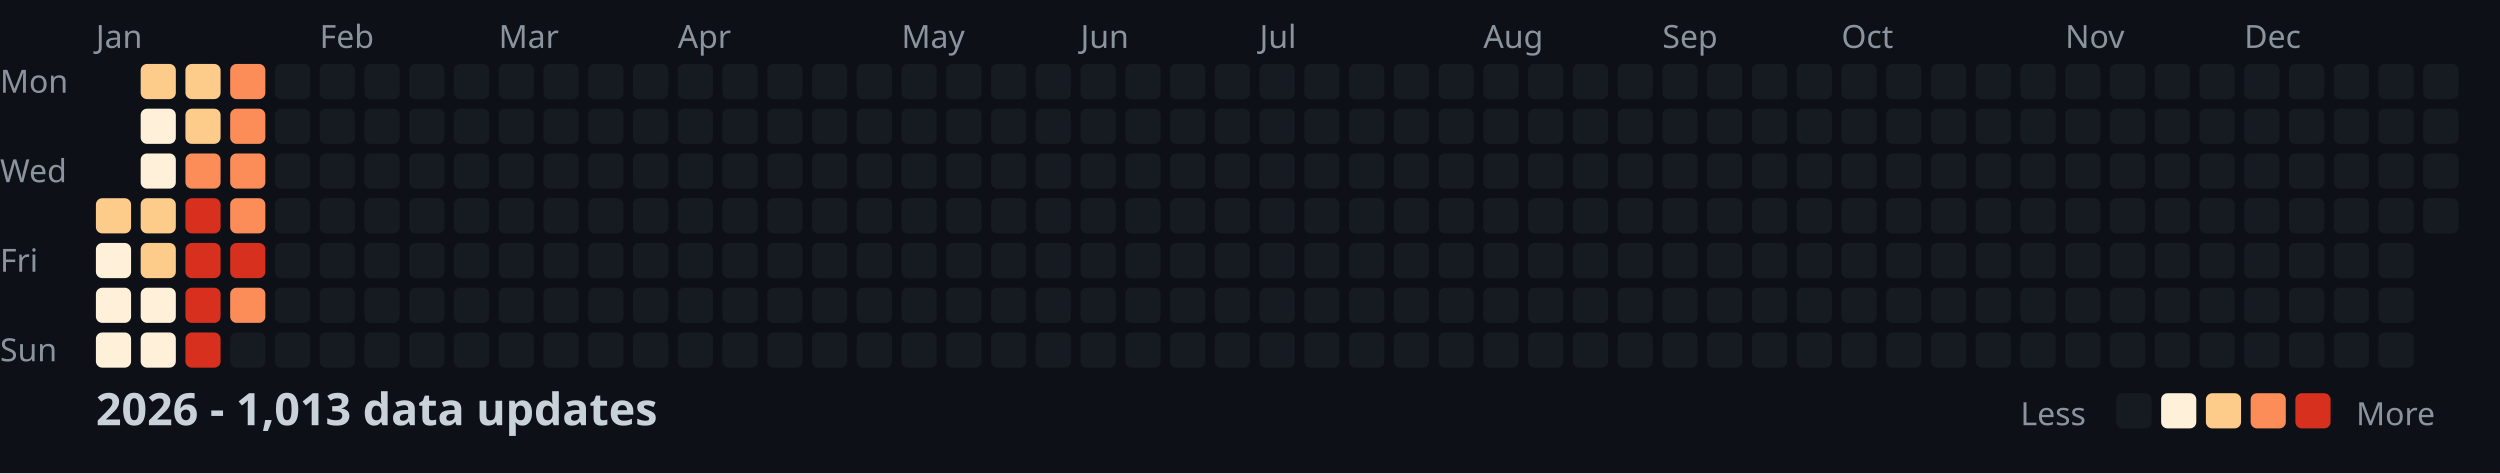
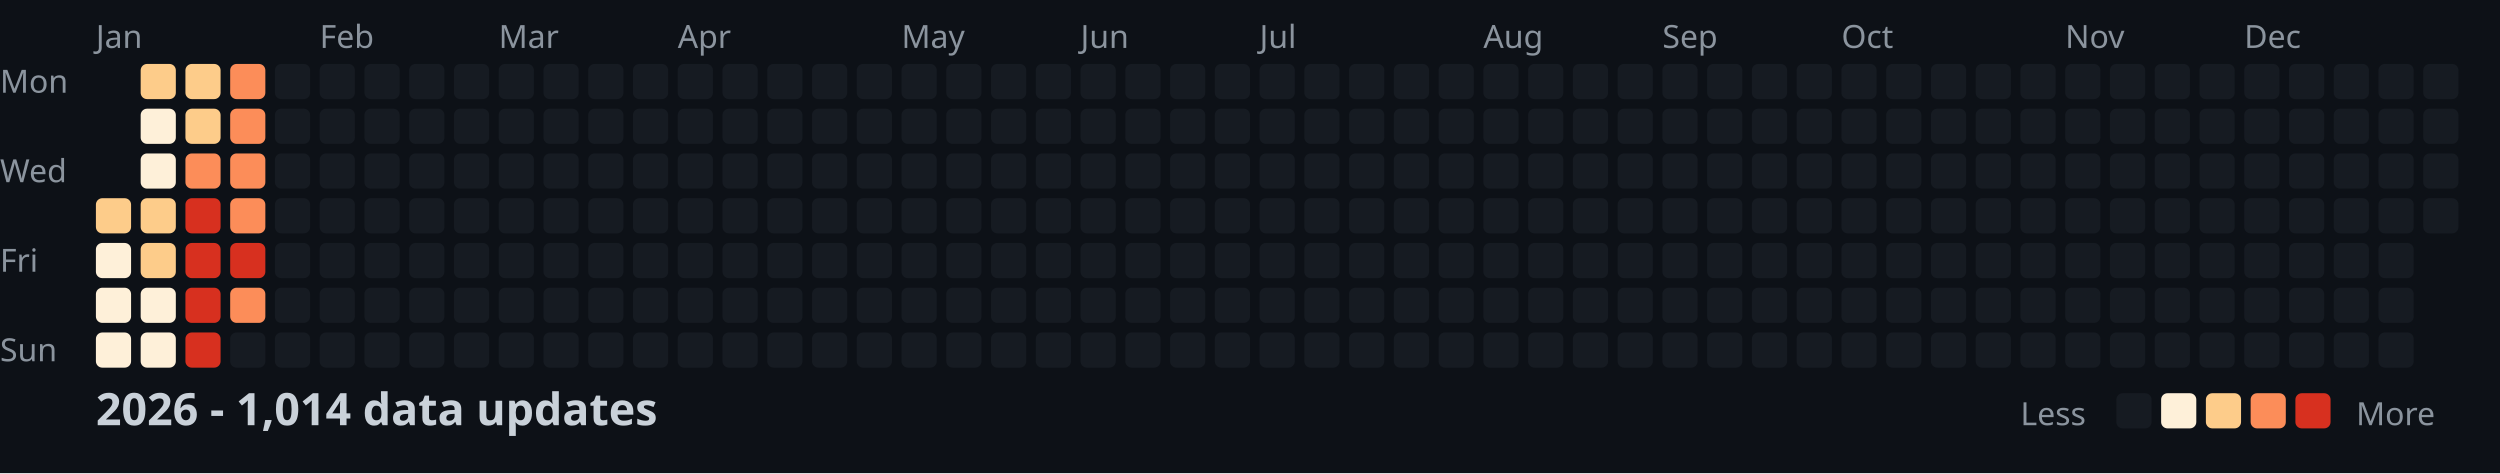
<svg xmlns="http://www.w3.org/2000/svg" width="782" height="148">
  <style>
    .month { font: 10px sans-serif; fill: #8b949e; }
    .day { font: 10px sans-serif; fill: #8b949e; }
    .title { font: bold 14px sans-serif; fill: #c9d1d9; }
    .legend { font: 10px sans-serif; fill: #8b949e; }
  </style>
  <rect width="100%" height="100%" fill="#0d1117" />
  <text x="0" y="29" class="day">Mon</text>
  <text x="0" y="57" class="day">Wed</text>
  <text x="0" y="85" class="day">Fri</text>
  <text x="0" y="113" class="day">Sun</text>
  <text x="30" y="15" class="month">Jan</text>
  <text x="100" y="15" class="month">Feb</text>
  <text x="156" y="15" class="month">Mar</text>
  <text x="212" y="15" class="month">Apr</text>
  <text x="282" y="15" class="month">May</text>
  <text x="338" y="15" class="month">Jun</text>
  <text x="394" y="15" class="month">Jul</text>
  <text x="464" y="15" class="month">Aug</text>
  <text x="520" y="15" class="month">Sep</text>
  <text x="576" y="15" class="month">Oct</text>
  <text x="646" y="15" class="month">Nov</text>
  <text x="702" y="15" class="month">Dec</text>
  <rect x="30" y="62" width="11" height="11" fill="#fdcc8a" rx="2" />
  <rect x="30" y="76" width="11" height="11" fill="#fef0d9" rx="2" />
  <rect x="30" y="90" width="11" height="11" fill="#fef0d9" rx="2" />
  <rect x="30" y="104" width="11" height="11" fill="#fef0d9" rx="2" />
  <rect x="44" y="20" width="11" height="11" fill="#fdcc8a" rx="2" />
  <rect x="44" y="34" width="11" height="11" fill="#fef0d9" rx="2" />
  <rect x="44" y="48" width="11" height="11" fill="#fef0d9" rx="2" />
  <rect x="44" y="62" width="11" height="11" fill="#fdcc8a" rx="2" />
  <rect x="44" y="76" width="11" height="11" fill="#fdcc8a" rx="2" />
  <rect x="44" y="90" width="11" height="11" fill="#fef0d9" rx="2" />
  <rect x="44" y="104" width="11" height="11" fill="#fef0d9" rx="2" />
  <rect x="58" y="20" width="11" height="11" fill="#fdcc8a" rx="2" />
  <rect x="58" y="34" width="11" height="11" fill="#fdcc8a" rx="2" />
  <rect x="58" y="48" width="11" height="11" fill="#fc8d59" rx="2" />
  <rect x="58" y="62" width="11" height="11" fill="#d7301f" rx="2" />
  <rect x="58" y="76" width="11" height="11" fill="#d7301f" rx="2" />
  <rect x="58" y="90" width="11" height="11" fill="#d7301f" rx="2" />
  <rect x="58" y="104" width="11" height="11" fill="#d7301f" rx="2" />
  <rect x="72" y="20" width="11" height="11" fill="#fc8d59" rx="2" />
  <rect x="72" y="34" width="11" height="11" fill="#fc8d59" rx="2" />
  <rect x="72" y="48" width="11" height="11" fill="#fc8d59" rx="2" />
  <rect x="72" y="62" width="11" height="11" fill="#fc8d59" rx="2" />
  <rect x="72" y="76" width="11" height="11" fill="#d7301f" rx="2" />
  <rect x="72" y="90" width="11" height="11" fill="#fc8d59" rx="2" />
  <rect x="72" y="104" width="11" height="11" fill="#161b22" rx="2" />
  <rect x="86" y="20" width="11" height="11" fill="#161b22" rx="2" />
  <rect x="86" y="34" width="11" height="11" fill="#161b22" rx="2" />
  <rect x="86" y="48" width="11" height="11" fill="#161b22" rx="2" />
  <rect x="86" y="62" width="11" height="11" fill="#161b22" rx="2" />
  <rect x="86" y="76" width="11" height="11" fill="#161b22" rx="2" />
  <rect x="86" y="90" width="11" height="11" fill="#161b22" rx="2" />
  <rect x="86" y="104" width="11" height="11" fill="#161b22" rx="2" />
  <rect x="100" y="20" width="11" height="11" fill="#161b22" rx="2" />
  <rect x="100" y="34" width="11" height="11" fill="#161b22" rx="2" />
  <rect x="100" y="48" width="11" height="11" fill="#161b22" rx="2" />
  <rect x="100" y="62" width="11" height="11" fill="#161b22" rx="2" />
  <rect x="100" y="76" width="11" height="11" fill="#161b22" rx="2" />
  <rect x="100" y="90" width="11" height="11" fill="#161b22" rx="2" />
  <rect x="100" y="104" width="11" height="11" fill="#161b22" rx="2" />
  <rect x="114" y="20" width="11" height="11" fill="#161b22" rx="2" />
  <rect x="114" y="34" width="11" height="11" fill="#161b22" rx="2" />
  <rect x="114" y="48" width="11" height="11" fill="#161b22" rx="2" />
  <rect x="114" y="62" width="11" height="11" fill="#161b22" rx="2" />
  <rect x="114" y="76" width="11" height="11" fill="#161b22" rx="2" />
  <rect x="114" y="90" width="11" height="11" fill="#161b22" rx="2" />
  <rect x="114" y="104" width="11" height="11" fill="#161b22" rx="2" />
  <rect x="128" y="20" width="11" height="11" fill="#161b22" rx="2" />
  <rect x="128" y="34" width="11" height="11" fill="#161b22" rx="2" />
  <rect x="128" y="48" width="11" height="11" fill="#161b22" rx="2" />
  <rect x="128" y="62" width="11" height="11" fill="#161b22" rx="2" />
  <rect x="128" y="76" width="11" height="11" fill="#161b22" rx="2" />
  <rect x="128" y="90" width="11" height="11" fill="#161b22" rx="2" />
  <rect x="128" y="104" width="11" height="11" fill="#161b22" rx="2" />
  <rect x="142" y="20" width="11" height="11" fill="#161b22" rx="2" />
  <rect x="142" y="34" width="11" height="11" fill="#161b22" rx="2" />
  <rect x="142" y="48" width="11" height="11" fill="#161b22" rx="2" />
  <rect x="142" y="62" width="11" height="11" fill="#161b22" rx="2" />
  <rect x="142" y="76" width="11" height="11" fill="#161b22" rx="2" />
  <rect x="142" y="90" width="11" height="11" fill="#161b22" rx="2" />
  <rect x="142" y="104" width="11" height="11" fill="#161b22" rx="2" />
  <rect x="156" y="20" width="11" height="11" fill="#161b22" rx="2" />
  <rect x="156" y="34" width="11" height="11" fill="#161b22" rx="2" />
  <rect x="156" y="48" width="11" height="11" fill="#161b22" rx="2" />
  <rect x="156" y="62" width="11" height="11" fill="#161b22" rx="2" />
  <rect x="156" y="76" width="11" height="11" fill="#161b22" rx="2" />
  <rect x="156" y="90" width="11" height="11" fill="#161b22" rx="2" />
  <rect x="156" y="104" width="11" height="11" fill="#161b22" rx="2" />
  <rect x="170" y="20" width="11" height="11" fill="#161b22" rx="2" />
  <rect x="170" y="34" width="11" height="11" fill="#161b22" rx="2" />
  <rect x="170" y="48" width="11" height="11" fill="#161b22" rx="2" />
  <rect x="170" y="62" width="11" height="11" fill="#161b22" rx="2" />
  <rect x="170" y="76" width="11" height="11" fill="#161b22" rx="2" />
  <rect x="170" y="90" width="11" height="11" fill="#161b22" rx="2" />
  <rect x="170" y="104" width="11" height="11" fill="#161b22" rx="2" />
  <rect x="184" y="20" width="11" height="11" fill="#161b22" rx="2" />
  <rect x="184" y="34" width="11" height="11" fill="#161b22" rx="2" />
  <rect x="184" y="48" width="11" height="11" fill="#161b22" rx="2" />
  <rect x="184" y="62" width="11" height="11" fill="#161b22" rx="2" />
  <rect x="184" y="76" width="11" height="11" fill="#161b22" rx="2" />
  <rect x="184" y="90" width="11" height="11" fill="#161b22" rx="2" />
  <rect x="184" y="104" width="11" height="11" fill="#161b22" rx="2" />
  <rect x="198" y="20" width="11" height="11" fill="#161b22" rx="2" />
  <rect x="198" y="34" width="11" height="11" fill="#161b22" rx="2" />
  <rect x="198" y="48" width="11" height="11" fill="#161b22" rx="2" />
  <rect x="198" y="62" width="11" height="11" fill="#161b22" rx="2" />
  <rect x="198" y="76" width="11" height="11" fill="#161b22" rx="2" />
  <rect x="198" y="90" width="11" height="11" fill="#161b22" rx="2" />
  <rect x="198" y="104" width="11" height="11" fill="#161b22" rx="2" />
  <rect x="212" y="20" width="11" height="11" fill="#161b22" rx="2" />
  <rect x="212" y="34" width="11" height="11" fill="#161b22" rx="2" />
  <rect x="212" y="48" width="11" height="11" fill="#161b22" rx="2" />
  <rect x="212" y="62" width="11" height="11" fill="#161b22" rx="2" />
  <rect x="212" y="76" width="11" height="11" fill="#161b22" rx="2" />
  <rect x="212" y="90" width="11" height="11" fill="#161b22" rx="2" />
  <rect x="212" y="104" width="11" height="11" fill="#161b22" rx="2" />
  <rect x="226" y="20" width="11" height="11" fill="#161b22" rx="2" />
  <rect x="226" y="34" width="11" height="11" fill="#161b22" rx="2" />
  <rect x="226" y="48" width="11" height="11" fill="#161b22" rx="2" />
  <rect x="226" y="62" width="11" height="11" fill="#161b22" rx="2" />
  <rect x="226" y="76" width="11" height="11" fill="#161b22" rx="2" />
  <rect x="226" y="90" width="11" height="11" fill="#161b22" rx="2" />
  <rect x="226" y="104" width="11" height="11" fill="#161b22" rx="2" />
  <rect x="240" y="20" width="11" height="11" fill="#161b22" rx="2" />
  <rect x="240" y="34" width="11" height="11" fill="#161b22" rx="2" />
  <rect x="240" y="48" width="11" height="11" fill="#161b22" rx="2" />
  <rect x="240" y="62" width="11" height="11" fill="#161b22" rx="2" />
  <rect x="240" y="76" width="11" height="11" fill="#161b22" rx="2" />
  <rect x="240" y="90" width="11" height="11" fill="#161b22" rx="2" />
  <rect x="240" y="104" width="11" height="11" fill="#161b22" rx="2" />
  <rect x="254" y="20" width="11" height="11" fill="#161b22" rx="2" />
  <rect x="254" y="34" width="11" height="11" fill="#161b22" rx="2" />
  <rect x="254" y="48" width="11" height="11" fill="#161b22" rx="2" />
  <rect x="254" y="62" width="11" height="11" fill="#161b22" rx="2" />
  <rect x="254" y="76" width="11" height="11" fill="#161b22" rx="2" />
  <rect x="254" y="90" width="11" height="11" fill="#161b22" rx="2" />
  <rect x="254" y="104" width="11" height="11" fill="#161b22" rx="2" />
  <rect x="268" y="20" width="11" height="11" fill="#161b22" rx="2" />
  <rect x="268" y="34" width="11" height="11" fill="#161b22" rx="2" />
  <rect x="268" y="48" width="11" height="11" fill="#161b22" rx="2" />
  <rect x="268" y="62" width="11" height="11" fill="#161b22" rx="2" />
  <rect x="268" y="76" width="11" height="11" fill="#161b22" rx="2" />
  <rect x="268" y="90" width="11" height="11" fill="#161b22" rx="2" />
  <rect x="268" y="104" width="11" height="11" fill="#161b22" rx="2" />
  <rect x="282" y="20" width="11" height="11" fill="#161b22" rx="2" />
  <rect x="282" y="34" width="11" height="11" fill="#161b22" rx="2" />
  <rect x="282" y="48" width="11" height="11" fill="#161b22" rx="2" />
  <rect x="282" y="62" width="11" height="11" fill="#161b22" rx="2" />
  <rect x="282" y="76" width="11" height="11" fill="#161b22" rx="2" />
  <rect x="282" y="90" width="11" height="11" fill="#161b22" rx="2" />
  <rect x="282" y="104" width="11" height="11" fill="#161b22" rx="2" />
  <rect x="296" y="20" width="11" height="11" fill="#161b22" rx="2" />
  <rect x="296" y="34" width="11" height="11" fill="#161b22" rx="2" />
  <rect x="296" y="48" width="11" height="11" fill="#161b22" rx="2" />
  <rect x="296" y="62" width="11" height="11" fill="#161b22" rx="2" />
  <rect x="296" y="76" width="11" height="11" fill="#161b22" rx="2" />
  <rect x="296" y="90" width="11" height="11" fill="#161b22" rx="2" />
  <rect x="296" y="104" width="11" height="11" fill="#161b22" rx="2" />
  <rect x="310" y="20" width="11" height="11" fill="#161b22" rx="2" />
  <rect x="310" y="34" width="11" height="11" fill="#161b22" rx="2" />
  <rect x="310" y="48" width="11" height="11" fill="#161b22" rx="2" />
  <rect x="310" y="62" width="11" height="11" fill="#161b22" rx="2" />
  <rect x="310" y="76" width="11" height="11" fill="#161b22" rx="2" />
  <rect x="310" y="90" width="11" height="11" fill="#161b22" rx="2" />
  <rect x="310" y="104" width="11" height="11" fill="#161b22" rx="2" />
  <rect x="324" y="20" width="11" height="11" fill="#161b22" rx="2" />
  <rect x="324" y="34" width="11" height="11" fill="#161b22" rx="2" />
  <rect x="324" y="48" width="11" height="11" fill="#161b22" rx="2" />
  <rect x="324" y="62" width="11" height="11" fill="#161b22" rx="2" />
  <rect x="324" y="76" width="11" height="11" fill="#161b22" rx="2" />
  <rect x="324" y="90" width="11" height="11" fill="#161b22" rx="2" />
  <rect x="324" y="104" width="11" height="11" fill="#161b22" rx="2" />
  <rect x="338" y="20" width="11" height="11" fill="#161b22" rx="2" />
  <rect x="338" y="34" width="11" height="11" fill="#161b22" rx="2" />
  <rect x="338" y="48" width="11" height="11" fill="#161b22" rx="2" />
  <rect x="338" y="62" width="11" height="11" fill="#161b22" rx="2" />
  <rect x="338" y="76" width="11" height="11" fill="#161b22" rx="2" />
  <rect x="338" y="90" width="11" height="11" fill="#161b22" rx="2" />
  <rect x="338" y="104" width="11" height="11" fill="#161b22" rx="2" />
  <rect x="352" y="20" width="11" height="11" fill="#161b22" rx="2" />
  <rect x="352" y="34" width="11" height="11" fill="#161b22" rx="2" />
  <rect x="352" y="48" width="11" height="11" fill="#161b22" rx="2" />
  <rect x="352" y="62" width="11" height="11" fill="#161b22" rx="2" />
  <rect x="352" y="76" width="11" height="11" fill="#161b22" rx="2" />
  <rect x="352" y="90" width="11" height="11" fill="#161b22" rx="2" />
  <rect x="352" y="104" width="11" height="11" fill="#161b22" rx="2" />
  <rect x="366" y="20" width="11" height="11" fill="#161b22" rx="2" />
  <rect x="366" y="34" width="11" height="11" fill="#161b22" rx="2" />
  <rect x="366" y="48" width="11" height="11" fill="#161b22" rx="2" />
  <rect x="366" y="62" width="11" height="11" fill="#161b22" rx="2" />
  <rect x="366" y="76" width="11" height="11" fill="#161b22" rx="2" />
  <rect x="366" y="90" width="11" height="11" fill="#161b22" rx="2" />
  <rect x="366" y="104" width="11" height="11" fill="#161b22" rx="2" />
  <rect x="380" y="20" width="11" height="11" fill="#161b22" rx="2" />
  <rect x="380" y="34" width="11" height="11" fill="#161b22" rx="2" />
  <rect x="380" y="48" width="11" height="11" fill="#161b22" rx="2" />
  <rect x="380" y="62" width="11" height="11" fill="#161b22" rx="2" />
  <rect x="380" y="76" width="11" height="11" fill="#161b22" rx="2" />
  <rect x="380" y="90" width="11" height="11" fill="#161b22" rx="2" />
  <rect x="380" y="104" width="11" height="11" fill="#161b22" rx="2" />
  <rect x="394" y="20" width="11" height="11" fill="#161b22" rx="2" />
  <rect x="394" y="34" width="11" height="11" fill="#161b22" rx="2" />
  <rect x="394" y="48" width="11" height="11" fill="#161b22" rx="2" />
  <rect x="394" y="62" width="11" height="11" fill="#161b22" rx="2" />
  <rect x="394" y="76" width="11" height="11" fill="#161b22" rx="2" />
  <rect x="394" y="90" width="11" height="11" fill="#161b22" rx="2" />
  <rect x="394" y="104" width="11" height="11" fill="#161b22" rx="2" />
  <rect x="408" y="20" width="11" height="11" fill="#161b22" rx="2" />
  <rect x="408" y="34" width="11" height="11" fill="#161b22" rx="2" />
  <rect x="408" y="48" width="11" height="11" fill="#161b22" rx="2" />
  <rect x="408" y="62" width="11" height="11" fill="#161b22" rx="2" />
  <rect x="408" y="76" width="11" height="11" fill="#161b22" rx="2" />
  <rect x="408" y="90" width="11" height="11" fill="#161b22" rx="2" />
  <rect x="408" y="104" width="11" height="11" fill="#161b22" rx="2" />
  <rect x="422" y="20" width="11" height="11" fill="#161b22" rx="2" />
  <rect x="422" y="34" width="11" height="11" fill="#161b22" rx="2" />
  <rect x="422" y="48" width="11" height="11" fill="#161b22" rx="2" />
  <rect x="422" y="62" width="11" height="11" fill="#161b22" rx="2" />
  <rect x="422" y="76" width="11" height="11" fill="#161b22" rx="2" />
  <rect x="422" y="90" width="11" height="11" fill="#161b22" rx="2" />
  <rect x="422" y="104" width="11" height="11" fill="#161b22" rx="2" />
  <rect x="436" y="20" width="11" height="11" fill="#161b22" rx="2" />
  <rect x="436" y="34" width="11" height="11" fill="#161b22" rx="2" />
  <rect x="436" y="48" width="11" height="11" fill="#161b22" rx="2" />
  <rect x="436" y="62" width="11" height="11" fill="#161b22" rx="2" />
  <rect x="436" y="76" width="11" height="11" fill="#161b22" rx="2" />
  <rect x="436" y="90" width="11" height="11" fill="#161b22" rx="2" />
  <rect x="436" y="104" width="11" height="11" fill="#161b22" rx="2" />
  <rect x="450" y="20" width="11" height="11" fill="#161b22" rx="2" />
  <rect x="450" y="34" width="11" height="11" fill="#161b22" rx="2" />
  <rect x="450" y="48" width="11" height="11" fill="#161b22" rx="2" />
  <rect x="450" y="62" width="11" height="11" fill="#161b22" rx="2" />
  <rect x="450" y="76" width="11" height="11" fill="#161b22" rx="2" />
  <rect x="450" y="90" width="11" height="11" fill="#161b22" rx="2" />
  <rect x="450" y="104" width="11" height="11" fill="#161b22" rx="2" />
  <rect x="464" y="20" width="11" height="11" fill="#161b22" rx="2" />
  <rect x="464" y="34" width="11" height="11" fill="#161b22" rx="2" />
  <rect x="464" y="48" width="11" height="11" fill="#161b22" rx="2" />
  <rect x="464" y="62" width="11" height="11" fill="#161b22" rx="2" />
  <rect x="464" y="76" width="11" height="11" fill="#161b22" rx="2" />
  <rect x="464" y="90" width="11" height="11" fill="#161b22" rx="2" />
  <rect x="464" y="104" width="11" height="11" fill="#161b22" rx="2" />
  <rect x="478" y="20" width="11" height="11" fill="#161b22" rx="2" />
  <rect x="478" y="34" width="11" height="11" fill="#161b22" rx="2" />
  <rect x="478" y="48" width="11" height="11" fill="#161b22" rx="2" />
  <rect x="478" y="62" width="11" height="11" fill="#161b22" rx="2" />
  <rect x="478" y="76" width="11" height="11" fill="#161b22" rx="2" />
  <rect x="478" y="90" width="11" height="11" fill="#161b22" rx="2" />
  <rect x="478" y="104" width="11" height="11" fill="#161b22" rx="2" />
  <rect x="492" y="20" width="11" height="11" fill="#161b22" rx="2" />
  <rect x="492" y="34" width="11" height="11" fill="#161b22" rx="2" />
  <rect x="492" y="48" width="11" height="11" fill="#161b22" rx="2" />
  <rect x="492" y="62" width="11" height="11" fill="#161b22" rx="2" />
  <rect x="492" y="76" width="11" height="11" fill="#161b22" rx="2" />
  <rect x="492" y="90" width="11" height="11" fill="#161b22" rx="2" />
  <rect x="492" y="104" width="11" height="11" fill="#161b22" rx="2" />
  <rect x="506" y="20" width="11" height="11" fill="#161b22" rx="2" />
  <rect x="506" y="34" width="11" height="11" fill="#161b22" rx="2" />
  <rect x="506" y="48" width="11" height="11" fill="#161b22" rx="2" />
  <rect x="506" y="62" width="11" height="11" fill="#161b22" rx="2" />
  <rect x="506" y="76" width="11" height="11" fill="#161b22" rx="2" />
  <rect x="506" y="90" width="11" height="11" fill="#161b22" rx="2" />
  <rect x="506" y="104" width="11" height="11" fill="#161b22" rx="2" />
  <rect x="520" y="20" width="11" height="11" fill="#161b22" rx="2" />
  <rect x="520" y="34" width="11" height="11" fill="#161b22" rx="2" />
  <rect x="520" y="48" width="11" height="11" fill="#161b22" rx="2" />
  <rect x="520" y="62" width="11" height="11" fill="#161b22" rx="2" />
  <rect x="520" y="76" width="11" height="11" fill="#161b22" rx="2" />
  <rect x="520" y="90" width="11" height="11" fill="#161b22" rx="2" />
  <rect x="520" y="104" width="11" height="11" fill="#161b22" rx="2" />
  <rect x="534" y="20" width="11" height="11" fill="#161b22" rx="2" />
  <rect x="534" y="34" width="11" height="11" fill="#161b22" rx="2" />
  <rect x="534" y="48" width="11" height="11" fill="#161b22" rx="2" />
  <rect x="534" y="62" width="11" height="11" fill="#161b22" rx="2" />
  <rect x="534" y="76" width="11" height="11" fill="#161b22" rx="2" />
  <rect x="534" y="90" width="11" height="11" fill="#161b22" rx="2" />
  <rect x="534" y="104" width="11" height="11" fill="#161b22" rx="2" />
  <rect x="548" y="20" width="11" height="11" fill="#161b22" rx="2" />
  <rect x="548" y="34" width="11" height="11" fill="#161b22" rx="2" />
  <rect x="548" y="48" width="11" height="11" fill="#161b22" rx="2" />
  <rect x="548" y="62" width="11" height="11" fill="#161b22" rx="2" />
  <rect x="548" y="76" width="11" height="11" fill="#161b22" rx="2" />
  <rect x="548" y="90" width="11" height="11" fill="#161b22" rx="2" />
  <rect x="548" y="104" width="11" height="11" fill="#161b22" rx="2" />
  <rect x="562" y="20" width="11" height="11" fill="#161b22" rx="2" />
  <rect x="562" y="34" width="11" height="11" fill="#161b22" rx="2" />
  <rect x="562" y="48" width="11" height="11" fill="#161b22" rx="2" />
  <rect x="562" y="62" width="11" height="11" fill="#161b22" rx="2" />
  <rect x="562" y="76" width="11" height="11" fill="#161b22" rx="2" />
  <rect x="562" y="90" width="11" height="11" fill="#161b22" rx="2" />
  <rect x="562" y="104" width="11" height="11" fill="#161b22" rx="2" />
  <rect x="576" y="20" width="11" height="11" fill="#161b22" rx="2" />
  <rect x="576" y="34" width="11" height="11" fill="#161b22" rx="2" />
  <rect x="576" y="48" width="11" height="11" fill="#161b22" rx="2" />
  <rect x="576" y="62" width="11" height="11" fill="#161b22" rx="2" />
  <rect x="576" y="76" width="11" height="11" fill="#161b22" rx="2" />
  <rect x="576" y="90" width="11" height="11" fill="#161b22" rx="2" />
  <rect x="576" y="104" width="11" height="11" fill="#161b22" rx="2" />
  <rect x="590" y="20" width="11" height="11" fill="#161b22" rx="2" />
  <rect x="590" y="34" width="11" height="11" fill="#161b22" rx="2" />
  <rect x="590" y="48" width="11" height="11" fill="#161b22" rx="2" />
  <rect x="590" y="62" width="11" height="11" fill="#161b22" rx="2" />
  <rect x="590" y="76" width="11" height="11" fill="#161b22" rx="2" />
  <rect x="590" y="90" width="11" height="11" fill="#161b22" rx="2" />
  <rect x="590" y="104" width="11" height="11" fill="#161b22" rx="2" />
  <rect x="604" y="20" width="11" height="11" fill="#161b22" rx="2" />
  <rect x="604" y="34" width="11" height="11" fill="#161b22" rx="2" />
  <rect x="604" y="48" width="11" height="11" fill="#161b22" rx="2" />
  <rect x="604" y="62" width="11" height="11" fill="#161b22" rx="2" />
  <rect x="604" y="76" width="11" height="11" fill="#161b22" rx="2" />
  <rect x="604" y="90" width="11" height="11" fill="#161b22" rx="2" />
  <rect x="604" y="104" width="11" height="11" fill="#161b22" rx="2" />
  <rect x="618" y="20" width="11" height="11" fill="#161b22" rx="2" />
  <rect x="618" y="34" width="11" height="11" fill="#161b22" rx="2" />
  <rect x="618" y="48" width="11" height="11" fill="#161b22" rx="2" />
  <rect x="618" y="62" width="11" height="11" fill="#161b22" rx="2" />
  <rect x="618" y="76" width="11" height="11" fill="#161b22" rx="2" />
  <rect x="618" y="90" width="11" height="11" fill="#161b22" rx="2" />
  <rect x="618" y="104" width="11" height="11" fill="#161b22" rx="2" />
  <rect x="632" y="20" width="11" height="11" fill="#161b22" rx="2" />
  <rect x="632" y="34" width="11" height="11" fill="#161b22" rx="2" />
  <rect x="632" y="48" width="11" height="11" fill="#161b22" rx="2" />
  <rect x="632" y="62" width="11" height="11" fill="#161b22" rx="2" />
  <rect x="632" y="76" width="11" height="11" fill="#161b22" rx="2" />
  <rect x="632" y="90" width="11" height="11" fill="#161b22" rx="2" />
  <rect x="632" y="104" width="11" height="11" fill="#161b22" rx="2" />
  <rect x="646" y="20" width="11" height="11" fill="#161b22" rx="2" />
  <rect x="646" y="34" width="11" height="11" fill="#161b22" rx="2" />
  <rect x="646" y="48" width="11" height="11" fill="#161b22" rx="2" />
  <rect x="646" y="62" width="11" height="11" fill="#161b22" rx="2" />
  <rect x="646" y="76" width="11" height="11" fill="#161b22" rx="2" />
  <rect x="646" y="90" width="11" height="11" fill="#161b22" rx="2" />
  <rect x="646" y="104" width="11" height="11" fill="#161b22" rx="2" />
  <rect x="660" y="20" width="11" height="11" fill="#161b22" rx="2" />
  <rect x="660" y="34" width="11" height="11" fill="#161b22" rx="2" />
  <rect x="660" y="48" width="11" height="11" fill="#161b22" rx="2" />
  <rect x="660" y="62" width="11" height="11" fill="#161b22" rx="2" />
  <rect x="660" y="76" width="11" height="11" fill="#161b22" rx="2" />
  <rect x="660" y="90" width="11" height="11" fill="#161b22" rx="2" />
  <rect x="660" y="104" width="11" height="11" fill="#161b22" rx="2" />
  <rect x="674" y="20" width="11" height="11" fill="#161b22" rx="2" />
  <rect x="674" y="34" width="11" height="11" fill="#161b22" rx="2" />
  <rect x="674" y="48" width="11" height="11" fill="#161b22" rx="2" />
  <rect x="674" y="62" width="11" height="11" fill="#161b22" rx="2" />
  <rect x="674" y="76" width="11" height="11" fill="#161b22" rx="2" />
  <rect x="674" y="90" width="11" height="11" fill="#161b22" rx="2" />
  <rect x="674" y="104" width="11" height="11" fill="#161b22" rx="2" />
  <rect x="688" y="20" width="11" height="11" fill="#161b22" rx="2" />
  <rect x="688" y="34" width="11" height="11" fill="#161b22" rx="2" />
  <rect x="688" y="48" width="11" height="11" fill="#161b22" rx="2" />
  <rect x="688" y="62" width="11" height="11" fill="#161b22" rx="2" />
  <rect x="688" y="76" width="11" height="11" fill="#161b22" rx="2" />
  <rect x="688" y="90" width="11" height="11" fill="#161b22" rx="2" />
  <rect x="688" y="104" width="11" height="11" fill="#161b22" rx="2" />
  <rect x="702" y="20" width="11" height="11" fill="#161b22" rx="2" />
  <rect x="702" y="34" width="11" height="11" fill="#161b22" rx="2" />
  <rect x="702" y="48" width="11" height="11" fill="#161b22" rx="2" />
  <rect x="702" y="62" width="11" height="11" fill="#161b22" rx="2" />
  <rect x="702" y="76" width="11" height="11" fill="#161b22" rx="2" />
  <rect x="702" y="90" width="11" height="11" fill="#161b22" rx="2" />
  <rect x="702" y="104" width="11" height="11" fill="#161b22" rx="2" />
  <rect x="716" y="20" width="11" height="11" fill="#161b22" rx="2" />
  <rect x="716" y="34" width="11" height="11" fill="#161b22" rx="2" />
  <rect x="716" y="48" width="11" height="11" fill="#161b22" rx="2" />
  <rect x="716" y="62" width="11" height="11" fill="#161b22" rx="2" />
  <rect x="716" y="76" width="11" height="11" fill="#161b22" rx="2" />
  <rect x="716" y="90" width="11" height="11" fill="#161b22" rx="2" />
  <rect x="716" y="104" width="11" height="11" fill="#161b22" rx="2" />
  <rect x="730" y="20" width="11" height="11" fill="#161b22" rx="2" />
  <rect x="730" y="34" width="11" height="11" fill="#161b22" rx="2" />
  <rect x="730" y="48" width="11" height="11" fill="#161b22" rx="2" />
  <rect x="730" y="62" width="11" height="11" fill="#161b22" rx="2" />
  <rect x="730" y="76" width="11" height="11" fill="#161b22" rx="2" />
  <rect x="730" y="90" width="11" height="11" fill="#161b22" rx="2" />
  <rect x="730" y="104" width="11" height="11" fill="#161b22" rx="2" />
  <rect x="744" y="20" width="11" height="11" fill="#161b22" rx="2" />
  <rect x="744" y="34" width="11" height="11" fill="#161b22" rx="2" />
  <rect x="744" y="48" width="11" height="11" fill="#161b22" rx="2" />
  <rect x="744" y="62" width="11" height="11" fill="#161b22" rx="2" />
  <rect x="744" y="76" width="11" height="11" fill="#161b22" rx="2" />
  <rect x="744" y="90" width="11" height="11" fill="#161b22" rx="2" />
  <rect x="744" y="104" width="11" height="11" fill="#161b22" rx="2" />
  <rect x="758" y="20" width="11" height="11" fill="#161b22" rx="2" />
  <rect x="758" y="34" width="11" height="11" fill="#161b22" rx="2" />
  <rect x="758" y="48" width="11" height="11" fill="#161b22" rx="2" />
  <rect x="758" y="62" width="11" height="11" fill="#161b22" rx="2" />
-   <text x="30" y="133" class="title">2026 - 1,013 data updates</text>
+   <text x="30" y="133" class="title">2026 - 1,014 data updates</text>
  <text x="632" y="133" class="legend">Less</text>
  <rect x="662" y="123" width="11" height="11" fill="#161b22" rx="2" />
  <rect x="676" y="123" width="11" height="11" fill="#fef0d9" rx="2" />
  <rect x="690" y="123" width="11" height="11" fill="#fdcc8a" rx="2" />
  <rect x="704" y="123" width="11" height="11" fill="#fc8d59" rx="2" />
  <rect x="718" y="123" width="11" height="11" fill="#d7301f" rx="2" />
  <text x="737" y="133" class="legend">More</text>
</svg>
